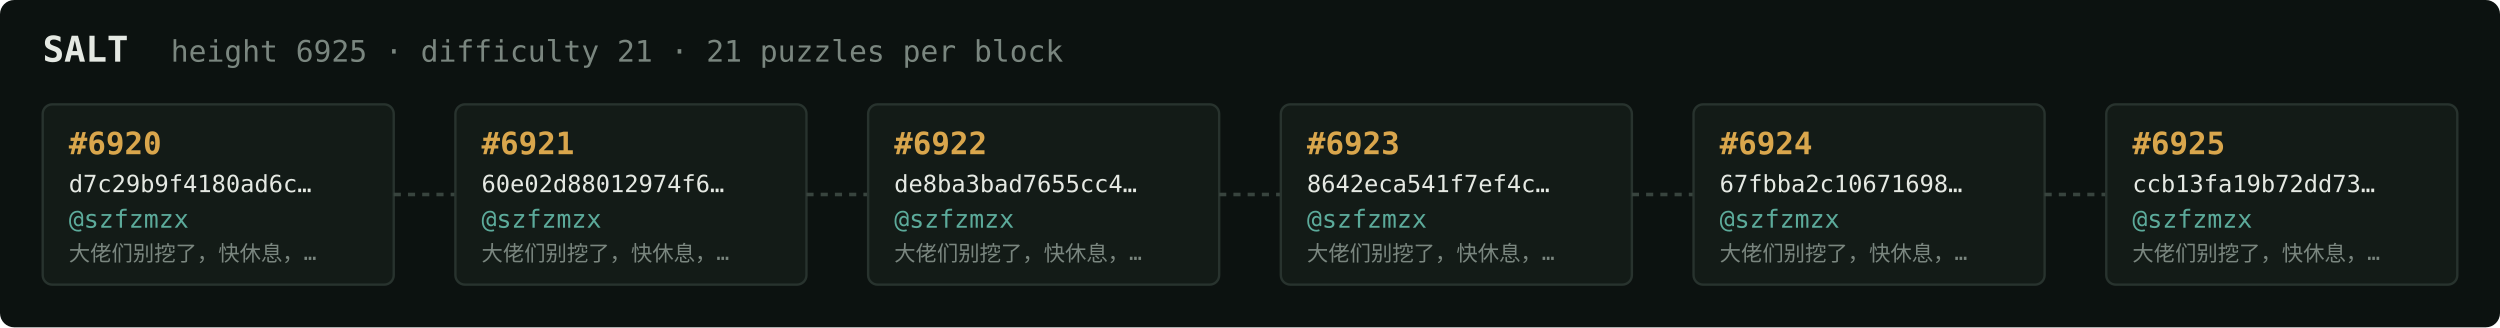
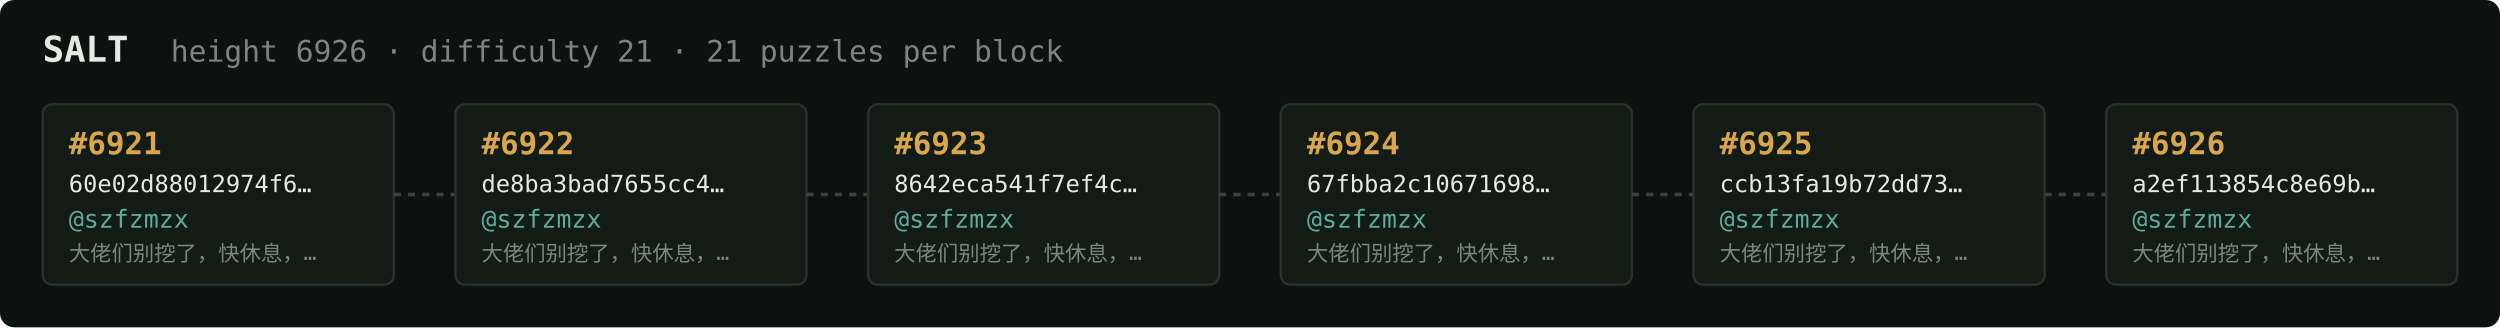
<svg xmlns="http://www.w3.org/2000/svg" width="1054" height="138" viewBox="0 0 1054 138" font-family="ui-monospace,SFMono-Regular,Menlo,monospace">
  <rect fill="#0c1210" width="1054" height="138" rx="6" />
  <text x="18" y="26" fill="#e5e9e3" font-size="15" font-weight="700">SALT</text>
-   <text x="72" y="26" fill="#7a867f" font-size="12.5">height 6925 · difficulty 21 · 21 puzzles per block</text>
+   <text x="72" y="26" fill="#7a867f" font-size="12.5">height 6926 · difficulty 21 · 21 puzzles per block</text>
  <rect x="18" y="44" width="148" height="76" rx="4" fill="#131b17" stroke="#28332e" stroke-width="1" />
-   <text x="29" y="65" fill="#d9a64c" font-size="13" font-weight="700">#6920</text>
-   <text x="29" y="81" fill="#e5e9e3" font-size="10">d7c29b9f4180ad6c…</text>
+   <text x="29" y="65" fill="#d9a64c" font-size="13" font-weight="700">#6921</text>
+   <text x="29" y="81" fill="#e5e9e3" font-size="10">60e02d88012974f6…</text>
  <text x="29" y="96" fill="#5cab9b" font-size="10.5">@szfzmzx</text>
  <text x="29" y="110" fill="#7a867f" font-size="9">大佬们别挖了，快休息，…</text>
  <line x1="166" y1="82.0" x2="192" y2="82.0" stroke="#38443e" stroke-width="1.5" stroke-dasharray="3 3" />
  <rect x="192" y="44" width="148" height="76" rx="4" fill="#131b17" stroke="#28332e" stroke-width="1" />
-   <text x="203" y="65" fill="#d9a64c" font-size="13" font-weight="700">#6921</text>
-   <text x="203" y="81" fill="#e5e9e3" font-size="10">60e02d88012974f6…</text>
+   <text x="203" y="65" fill="#d9a64c" font-size="13" font-weight="700">#6922</text>
+   <text x="203" y="81" fill="#e5e9e3" font-size="10">de8ba3bad7655cc4…</text>
  <text x="203" y="96" fill="#5cab9b" font-size="10.5">@szfzmzx</text>
  <text x="203" y="110" fill="#7a867f" font-size="9">大佬们别挖了，快休息，…</text>
  <line x1="340" y1="82.0" x2="366" y2="82.0" stroke="#38443e" stroke-width="1.5" stroke-dasharray="3 3" />
  <rect x="366" y="44" width="148" height="76" rx="4" fill="#131b17" stroke="#28332e" stroke-width="1" />
-   <text x="377" y="65" fill="#d9a64c" font-size="13" font-weight="700">#6922</text>
-   <text x="377" y="81" fill="#e5e9e3" font-size="10">de8ba3bad7655cc4…</text>
+   <text x="377" y="65" fill="#d9a64c" font-size="13" font-weight="700">#6923</text>
+   <text x="377" y="81" fill="#e5e9e3" font-size="10">8642eca541f7ef4c…</text>
  <text x="377" y="96" fill="#5cab9b" font-size="10.5">@szfzmzx</text>
  <text x="377" y="110" fill="#7a867f" font-size="9">大佬们别挖了，快休息，…</text>
  <line x1="514" y1="82.0" x2="540" y2="82.0" stroke="#38443e" stroke-width="1.5" stroke-dasharray="3 3" />
  <rect x="540" y="44" width="148" height="76" rx="4" fill="#131b17" stroke="#28332e" stroke-width="1" />
-   <text x="551" y="65" fill="#d9a64c" font-size="13" font-weight="700">#6923</text>
-   <text x="551" y="81" fill="#e5e9e3" font-size="10">8642eca541f7ef4c…</text>
+   <text x="551" y="65" fill="#d9a64c" font-size="13" font-weight="700">#6924</text>
+   <text x="551" y="81" fill="#e5e9e3" font-size="10">67fbba2c10671698…</text>
  <text x="551" y="96" fill="#5cab9b" font-size="10.5">@szfzmzx</text>
  <text x="551" y="110" fill="#7a867f" font-size="9">大佬们别挖了，快休息，…</text>
  <line x1="688" y1="82.0" x2="714" y2="82.0" stroke="#38443e" stroke-width="1.5" stroke-dasharray="3 3" />
  <rect x="714" y="44" width="148" height="76" rx="4" fill="#131b17" stroke="#28332e" stroke-width="1" />
-   <text x="725" y="65" fill="#d9a64c" font-size="13" font-weight="700">#6924</text>
-   <text x="725" y="81" fill="#e5e9e3" font-size="10">67fbba2c10671698…</text>
+   <text x="725" y="65" fill="#d9a64c" font-size="13" font-weight="700">#6925</text>
+   <text x="725" y="81" fill="#e5e9e3" font-size="10">ccb13fa19b72dd73…</text>
  <text x="725" y="96" fill="#5cab9b" font-size="10.5">@szfzmzx</text>
  <text x="725" y="110" fill="#7a867f" font-size="9">大佬们别挖了，快休息，…</text>
  <line x1="862" y1="82.0" x2="888" y2="82.0" stroke="#38443e" stroke-width="1.5" stroke-dasharray="3 3" />
  <rect x="888" y="44" width="148" height="76" rx="4" fill="#131b17" stroke="#28332e" stroke-width="1" />
-   <text x="899" y="65" fill="#d9a64c" font-size="13" font-weight="700">#6925</text>
-   <text x="899" y="81" fill="#e5e9e3" font-size="10">ccb13fa19b72dd73…</text>
+   <text x="899" y="65" fill="#d9a64c" font-size="13" font-weight="700">#6926</text>
+   <text x="899" y="81" fill="#e5e9e3" font-size="10">a2ef113854c8e69b…</text>
  <text x="899" y="96" fill="#5cab9b" font-size="10.5">@szfzmzx</text>
  <text x="899" y="110" fill="#7a867f" font-size="9">大佬们别挖了，快休息，…</text>
</svg>
